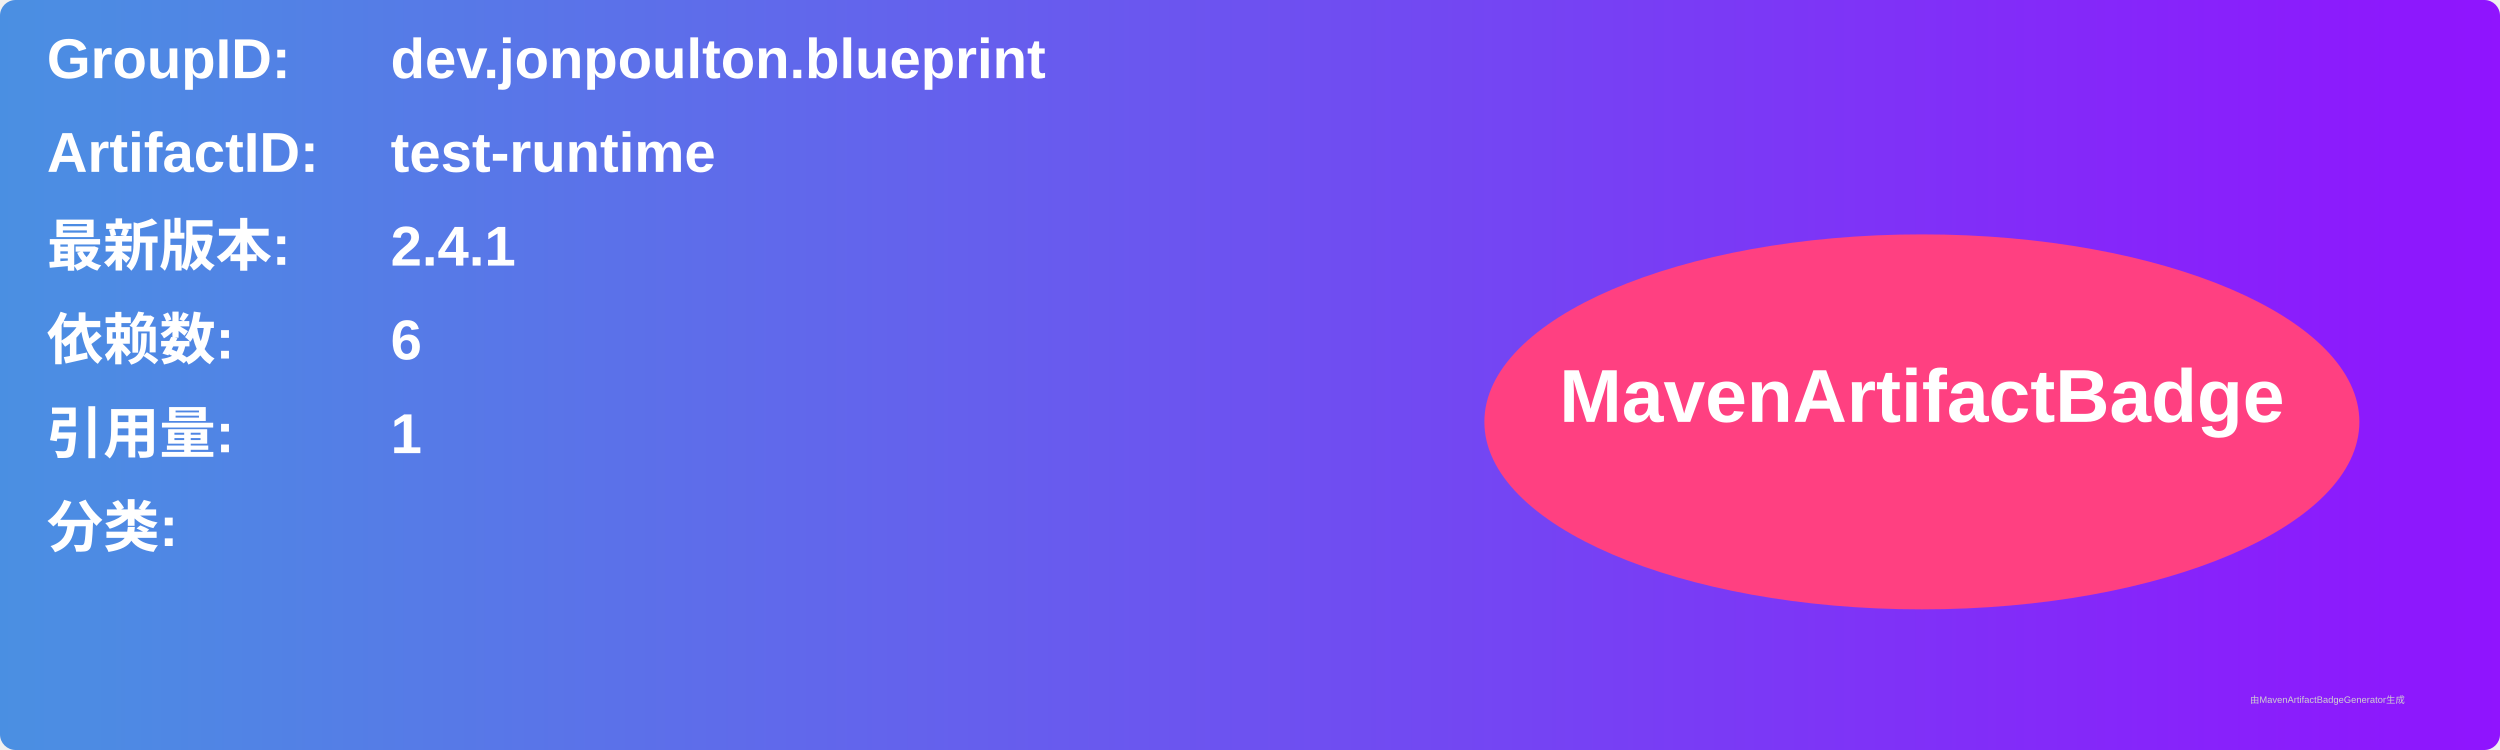
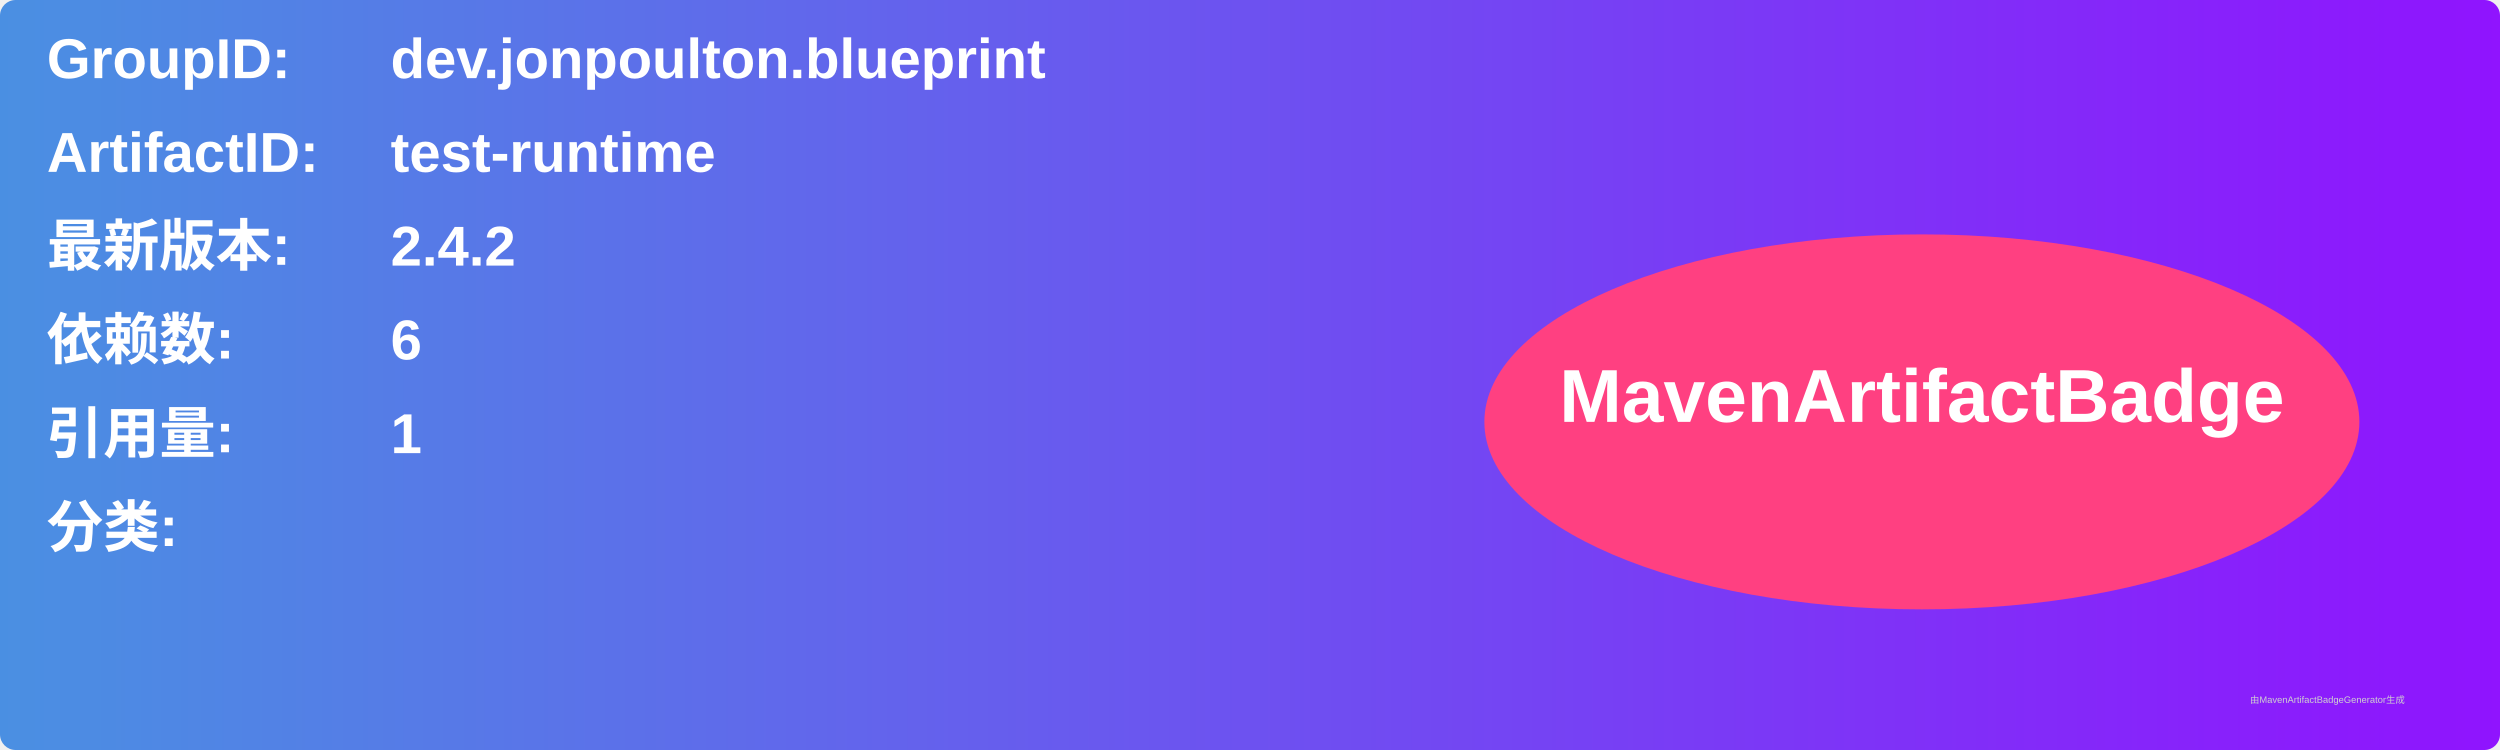
<svg xmlns="http://www.w3.org/2000/svg" width="800" height="240" viewBox="0 0 800 240">
  <linearGradient id="grad" x1="0%" y1="0%" x2="100%" y2="0%">
    <stop offset="0%" stop-color="#4a90e2" />
    <stop offset="100%" stop-color="#9013fe" />
  </linearGradient>
  <rect width="100%" height="100%" rx="5" ry="5" fill="url(#grad)" />
  <g transform="translate(15, 15)">
    <text x="0" y="10" font-family="Arial" font-size="18" fill="white" font-weight="bold" width="260">GroupID:</text>
    <text x="110" y="10" font-family="Arial" font-size="18" fill="white" font-weight="bold" width="460">dev.jonpoulton.blueprint</text>
    <text x="0" y="40" font-family="Arial" font-size="18" fill="white" font-weight="bold" width="260">ArtifactID:</text>
    <text x="110" y="40" font-family="Arial" font-size="18" fill="white" font-weight="bold" width="460">test-runtime</text>
    <text x="0" y="70" font-family="Arial" font-size="18" fill="white" font-weight="bold">最新版本:</text>
    <text x="110" y="70" font-family="Arial" font-size="18" fill="white" font-weight="bold">
-       <tspan font-weight="bold">2.4.1</tspan>
+       <tspan font-weight="bold">2.4.2</tspan>
    </text>
    <text x="0" y="100" font-family="Arial" font-size="18" fill="white" font-weight="bold">依赖数: </text>
    <text x="110" y="100" font-family="Arial" font-size="18" fill="white">
      <tspan font-weight="bold">6</tspan>
    </text>
    <text x="0" y="130" font-family="Arial" font-size="18" fill="white" font-weight="bold">引用量: </text>
    <text x="110" y="130" font-family="Arial" font-size="18" fill="white">
      <tspan font-weight="bold">1</tspan>
    </text>
    <text x="0" y="160" font-family="Arial" font-size="18" fill="white" font-weight="bold">分类:</text>
    <text x="10" y="190" font-family="Arial" font-size="10" fill="white">
      <tspan font-weight="bold" />
    </text>
    <ellipse cx="600" cy="120" rx="140" ry="60" fill="#ff4081" />
    <text x="600" y="120" text-anchor="middle" font-family="Arial" font-size="24" fill="white" font-weight="bold">MavenArtifactBadge</text>
  </g>
  <text x="720" y="225" font-family="Arial" font-size="3" fill="#d0d0d0">由MavenArtifactBadgeGenerator生成</text>
</svg>
